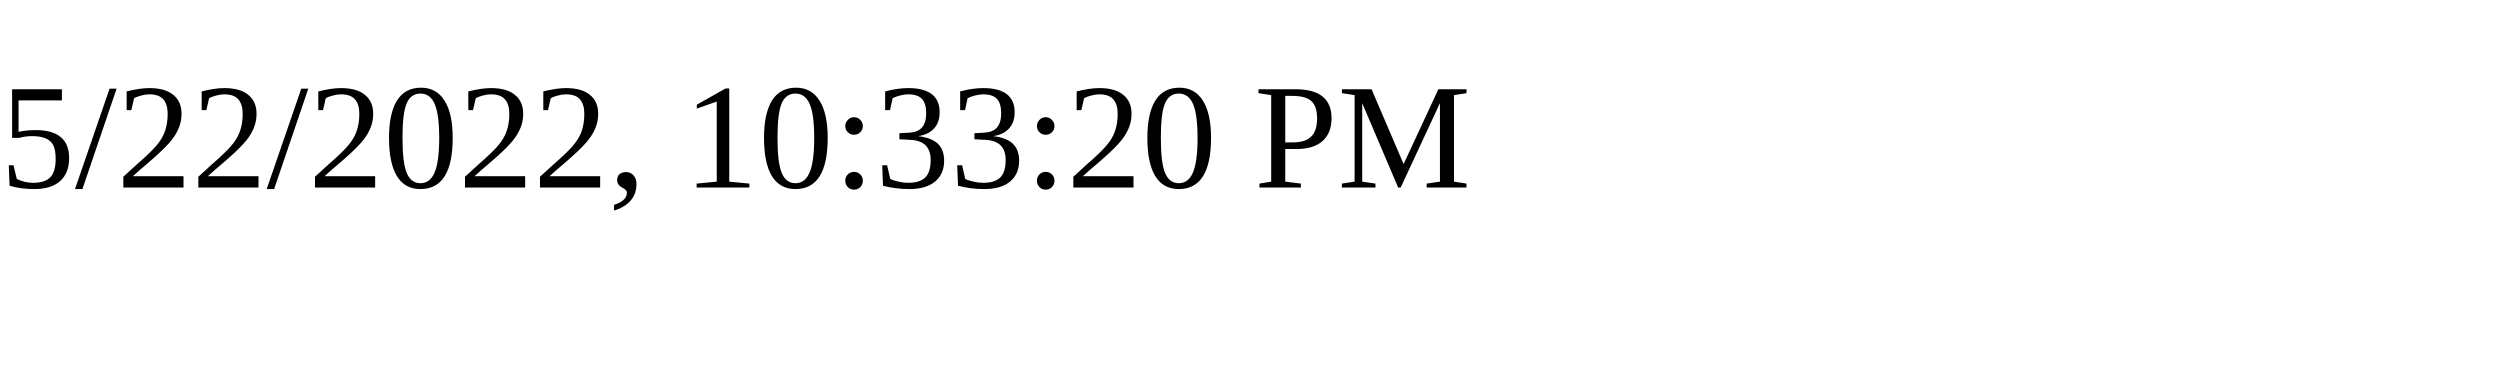
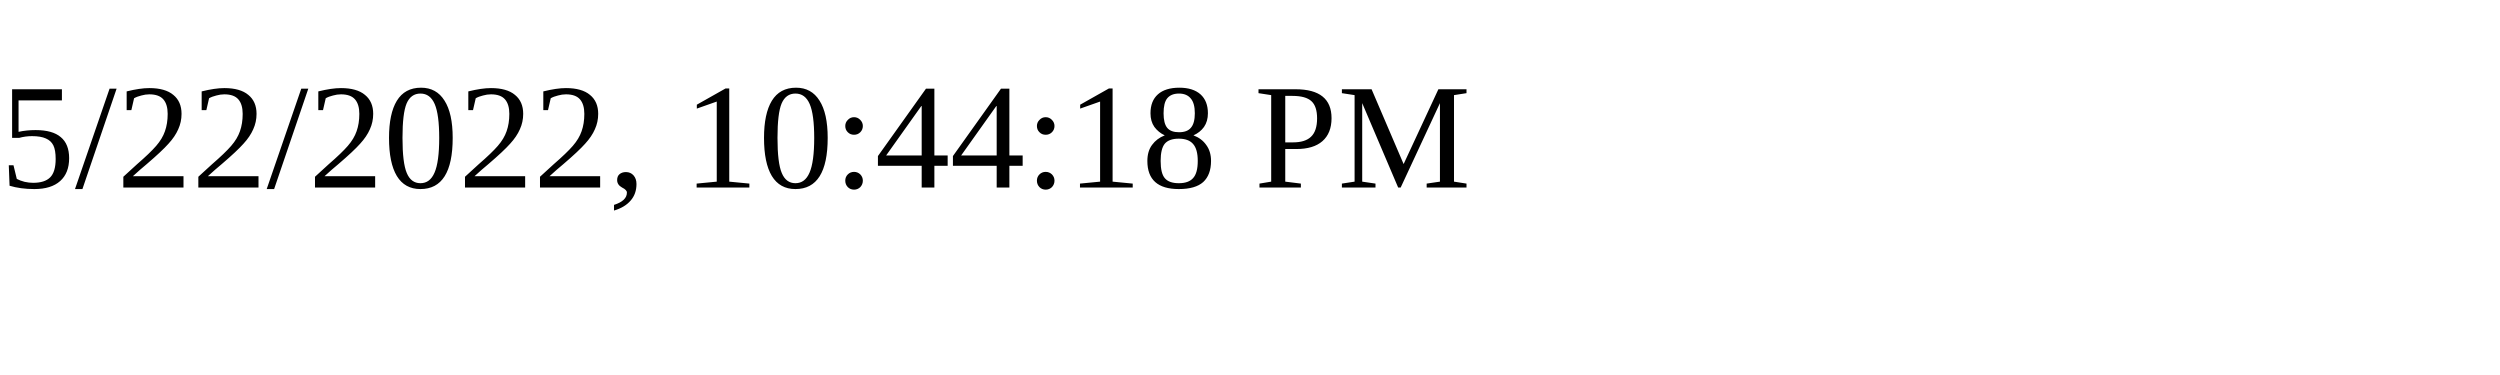
<svg xmlns="http://www.w3.org/2000/svg" height="30" width="200">
-   <text x="0" y="15">5/22/2022, 10:33:20 PM</text>
+   <text x="0" y="15">5/22/2022, 10:44:18 PM</text>
</svg>
